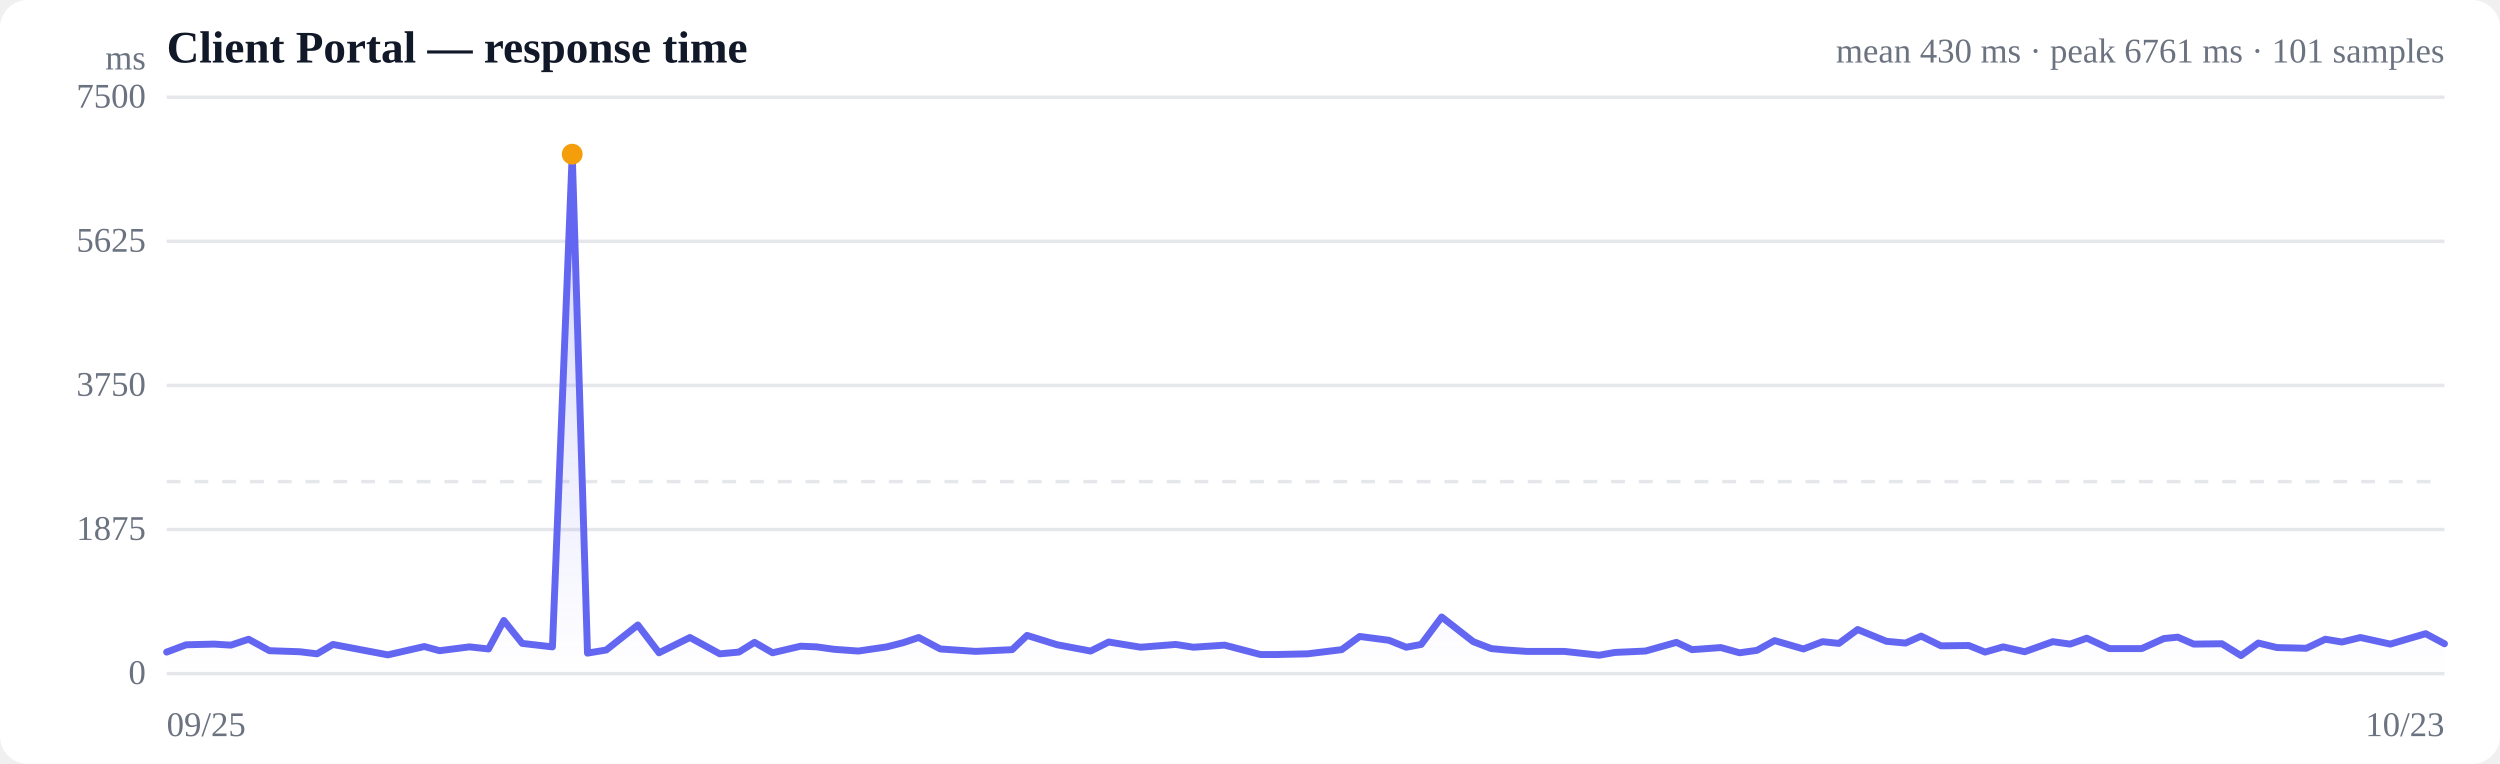
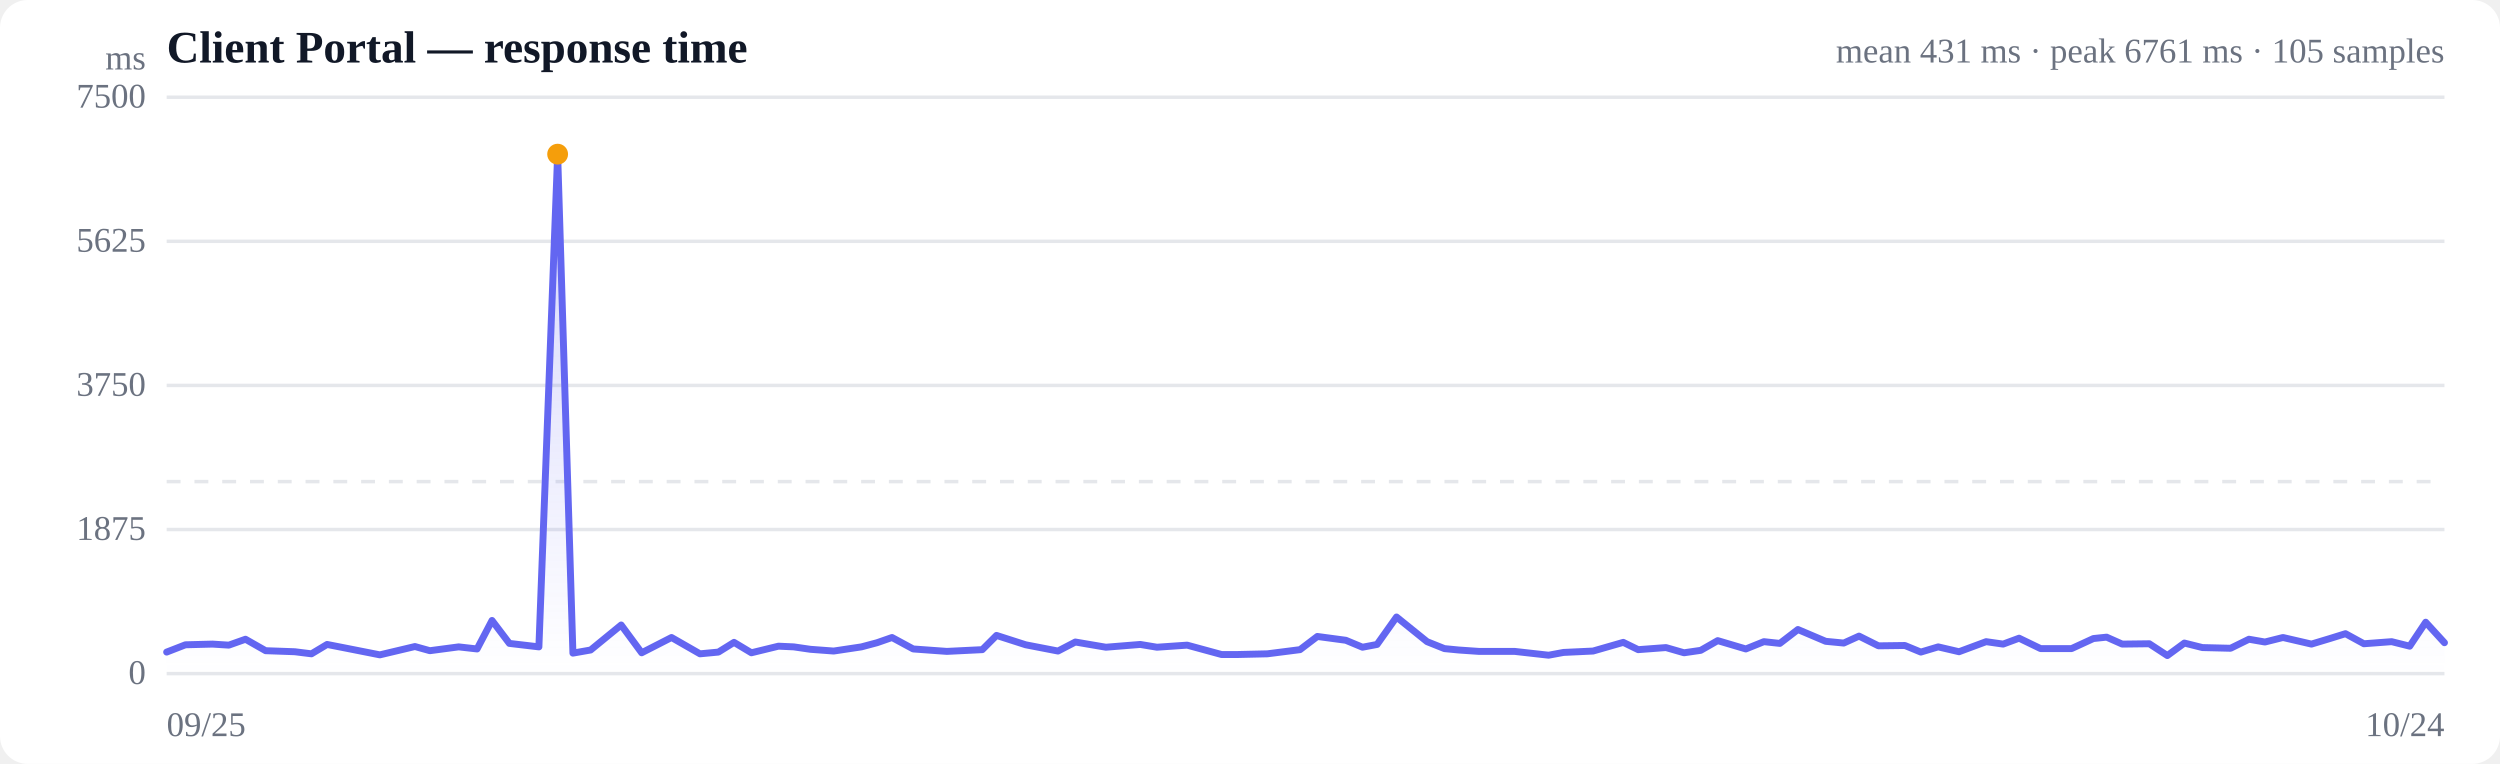
<svg xmlns="http://www.w3.org/2000/svg" viewBox="0 0 720 220" width="720" height="220" role="img" aria-label="Response time over time">
  <style>
  :root { color-scheme: light dark; }
  .bg { fill: #ffffff; }
  .grid { stroke: #e5e7eb; stroke-width: 1; }
  .axis { fill: #6b7280; font-size: 10px; }
  .title { fill: #111827; font-size: 13px; font-weight: 600; }
  .sub { fill: #6b7280; font-size: 10px; }
  .line { stroke: #6366f1; stroke-width: 2; fill: none; stroke-linejoin: round; stroke-linecap: round; }
  .area { fill: url(#fade); }
  .dot-degraded { fill: #f59e0b; }
  .dot-down { fill: #ef4444; }
  .empty { fill: #9ca3af; font-size: 12px; }
  @media (prefers-color-scheme: dark) {
    .bg { fill: #0b0f19; }
    .grid { stroke: #1f2937; }
    .axis, .sub { fill: #9ca3af; }
    .title { fill: #f3f4f6; }
    .line { stroke: #818cf8; }
  }
</style>
  <defs>
    <linearGradient id="fade" x1="0" y1="0" x2="0" y2="1">
      <stop offset="0%" stop-color="#6366f1" stop-opacity="0.28" />
      <stop offset="100%" stop-color="#6366f1" stop-opacity="0" />
    </linearGradient>
  </defs>
  <rect class="bg" width="720" height="220" rx="8" />
  <text class="title" x="48" y="18">Client Portal — response time</text>
-   <text class="sub" x="704" y="18" text-anchor="end">mean 430 ms · peak 6761 ms · 101 samples</text>
+   <text class="sub" x="704" y="18" text-anchor="end">mean 431 ms · peak 6761 ms · 105 samples</text>
  <line class="grid" x1="48" y1="194.0" x2="704" y2="194.0" />
  <text class="axis" x="42" y="197" text-anchor="end">0</text>
  <line class="grid" x1="48" y1="152.5" x2="704" y2="152.5" />
  <text class="axis" x="42" y="155.5" text-anchor="end">1875</text>
  <line class="grid" x1="48" y1="111.0" x2="704" y2="111.0" />
  <text class="axis" x="42" y="114" text-anchor="end">3750</text>
  <line class="grid" x1="48" y1="69.5" x2="704" y2="69.5" />
  <text class="axis" x="42" y="72.5" text-anchor="end">5625</text>
  <line class="grid" x1="48" y1="28.0" x2="704" y2="28.0" />
  <text class="axis" x="42" y="31" text-anchor="end">7500</text>
  <line class="grid" stroke-dasharray="4 4" x1="48" y1="138.7" x2="704" y2="138.7" />
-   <path class="area" d="M48.0,187.8 L48.0,187.8 L53.6,185.7 L61.7,185.5 L66.5,185.8 L71.6,184.1 L77.6,187.4 L86.3,187.7 L91.3,188.3 L95.9,185.6 L101.7,186.7 L111.7,188.6 L122.2,186.2 L126.6,187.4 L135.2,186.3 L140.7,186.9 L145.1,178.7 L150.4,185.3 L159.1,186.3 L164.8,44.4 L169.2,188.1 L174.6,187.2 L183.7,180.0 L189.8,188.0 L198.7,183.6 L207.3,188.3 L212.8,187.8 L217.3,185.0 L222.5,188.0 L230.6,186.1 L235.2,186.3 L240.2,187.0 L247.2,187.5 L255.4,186.3 L260.1,185.1 L264.6,183.6 L270.8,186.9 L281.0,187.6 L291.5,187.1 L295.8,183.0 L304.5,185.7 L314.1,187.5 L319.3,184.9 L328.5,186.4 L338.6,185.6 L343.7,186.4 L352.7,185.8 L363.0,188.5 L367.8,188.5 L376.6,188.3 L386.4,187.1 L391.6,183.3 L400.0,184.4 L405.0,186.4 L409.3,185.6 L415.2,177.7 L424.3,184.8 L429.5,186.8 L433.8,187.2 L439.7,187.6 L450.5,187.6 L460.6,188.7 L465.1,187.9 L473.9,187.5 L482.8,185.0 L487.3,187.1 L495.6,186.5 L501.0,188.0 L506.0,187.3 L511.1,184.5 L519.4,186.9 L524.9,184.8 L529.6,185.3 L535.0,181.3 L543.3,184.7 L548.8,185.2 L553.3,183.2 L559.0,186.0 L567.0,185.9 L571.7,187.8 L576.9,186.3 L583.1,187.7 L591.2,184.8 L596.2,185.5 L601.0,183.8 L607.5,186.8 L616.8,186.8 L623.2,183.9 L627.2,183.5 L631.8,185.5 L639.9,185.4 L645.4,188.8 L650.4,185.2 L655.8,186.5 L664.2,186.7 L669.7,184.1 L674.5,184.9 L679.8,183.6 L688.4,185.5 L693.8,183.9 L698.6,182.5 L704.0,185.4 L704.0,194.0 L48.0,194.0 Z" />
-   <path class="line" d="M48.0,187.8 L53.6,185.7 L61.7,185.5 L66.5,185.8 L71.6,184.1 L77.6,187.4 L86.3,187.7 L91.3,188.3 L95.9,185.6 L101.7,186.7 L111.7,188.6 L122.2,186.2 L126.6,187.4 L135.2,186.3 L140.7,186.9 L145.1,178.7 L150.4,185.3 L159.1,186.3 L164.8,44.4 L169.2,188.1 L174.6,187.2 L183.7,180.0 L189.8,188.0 L198.7,183.6 L207.3,188.3 L212.8,187.8 L217.3,185.0 L222.5,188.0 L230.6,186.1 L235.2,186.3 L240.2,187.0 L247.2,187.5 L255.4,186.3 L260.1,185.1 L264.6,183.6 L270.8,186.9 L281.0,187.6 L291.5,187.1 L295.8,183.0 L304.5,185.7 L314.1,187.5 L319.3,184.9 L328.5,186.4 L338.6,185.6 L343.7,186.4 L352.7,185.8 L363.0,188.5 L367.8,188.5 L376.6,188.3 L386.4,187.1 L391.6,183.3 L400.0,184.4 L405.0,186.4 L409.3,185.6 L415.2,177.7 L424.3,184.8 L429.5,186.8 L433.8,187.2 L439.7,187.6 L450.5,187.6 L460.6,188.7 L465.1,187.9 L473.9,187.5 L482.8,185.0 L487.3,187.1 L495.6,186.5 L501.0,188.0 L506.0,187.3 L511.1,184.5 L519.4,186.9 L524.9,184.8 L529.6,185.3 L535.0,181.3 L543.3,184.7 L548.8,185.2 L553.3,183.2 L559.0,186.0 L567.0,185.9 L571.7,187.8 L576.9,186.3 L583.1,187.7 L591.2,184.8 L596.2,185.5 L601.0,183.8 L607.5,186.8 L616.8,186.8 L623.2,183.9 L627.2,183.5 L631.8,185.5 L639.9,185.4 L645.4,188.8 L650.4,185.2 L655.8,186.5 L664.2,186.7 L669.7,184.1 L674.5,184.9 L679.8,183.6 L688.4,185.5 L693.8,183.9 L698.6,182.5 L704.0,185.4" />
-   <circle class="dot-degraded" cx="164.8" cy="44.4" r="3" />
+   <path class="area" d="M48.0,187.8 L48.0,187.8 L53.4,185.7 L61.2,185.5 L65.9,185.8 L70.7,184.1 L76.5,187.4 L84.9,187.7 L89.7,188.3 L94.2,185.6 L99.8,186.7 L109.4,188.6 L119.5,186.2 L123.8,187.4 L132.1,186.3 L137.4,186.9 L141.7,178.7 L146.7,185.3 L155.2,186.3 L160.6,44.4 L165.0,188.1 L170.1,187.2 L178.9,180.0 L184.8,188.0 L193.4,183.6 L201.6,188.3 L206.9,187.8 L211.4,185.0 L216.4,188.0 L224.2,186.1 L228.6,186.3 L233.4,187.0 L240.1,187.5 L248.1,186.3 L252.6,185.1 L256.9,183.6 L263.0,186.9 L272.7,187.6 L282.9,187.1 L287.0,183.0 L295.4,185.7 L304.7,187.5 L309.7,184.9 L318.5,186.4 L328.4,185.6 L333.2,186.4 L341.9,185.8 L351.8,188.5 L356.5,188.5 L365.0,188.3 L374.4,187.1 L379.4,183.3 L387.6,184.4 L392.4,186.4 L396.6,185.6 L402.2,177.7 L411.0,184.8 L416.0,186.8 L420.1,187.2 L425.9,187.6 L436.2,187.6 L446.0,188.7 L450.3,187.9 L458.8,187.5 L467.5,185.0 L471.8,187.1 L479.8,186.5 L485.0,188.0 L489.8,187.3 L494.7,184.5 L502.8,186.9 L508.0,184.8 L512.6,185.3 L517.8,181.3 L525.8,184.7 L531.0,185.2 L535.4,183.2 L541.0,186.0 L548.6,185.9 L553.2,187.8 L558.2,186.3 L564.2,187.7 L572.0,184.8 L576.9,185.5 L581.5,183.8 L587.7,186.8 L596.6,186.8 L602.9,183.9 L606.7,183.5 L611.2,185.5 L619.0,185.4 L624.2,188.8 L629.1,185.2 L634.3,186.5 L642.4,186.7 L647.7,184.1 L652.3,184.9 L657.5,183.6 L665.7,185.5 L671.0,183.9 L675.5,182.5 L680.8,185.4 L688.8,184.8 L694.0,186.1 L698.6,179.2 L704.0,185.1 L704.0,194.0 L48.0,194.0 Z" />
+   <path class="line" d="M48.0,187.8 L53.4,185.7 L61.2,185.5 L65.9,185.8 L70.7,184.1 L76.5,187.4 L84.9,187.7 L89.7,188.3 L94.2,185.6 L99.8,186.7 L109.4,188.6 L119.5,186.2 L123.8,187.4 L132.1,186.3 L137.4,186.9 L141.7,178.7 L146.7,185.3 L155.2,186.3 L160.6,44.4 L165.0,188.1 L170.1,187.2 L178.9,180.0 L184.8,188.0 L193.4,183.6 L201.6,188.3 L206.9,187.8 L211.4,185.0 L216.4,188.0 L224.2,186.1 L228.6,186.3 L233.4,187.0 L240.1,187.5 L248.1,186.3 L252.6,185.1 L256.9,183.6 L263.0,186.9 L272.7,187.6 L282.9,187.1 L287.0,183.0 L295.4,185.7 L304.7,187.5 L309.7,184.9 L318.5,186.4 L328.4,185.6 L333.2,186.4 L341.9,185.8 L351.8,188.5 L356.5,188.5 L365.0,188.3 L374.4,187.1 L379.4,183.3 L387.6,184.4 L392.4,186.4 L396.6,185.6 L402.2,177.7 L411.0,184.8 L416.0,186.8 L420.1,187.2 L425.9,187.6 L436.2,187.6 L446.0,188.7 L450.3,187.9 L458.8,187.5 L467.5,185.0 L471.8,187.1 L479.8,186.5 L485.0,188.0 L489.8,187.3 L494.7,184.5 L502.8,186.9 L508.0,184.8 L512.6,185.3 L517.8,181.3 L525.8,184.7 L531.0,185.2 L535.4,183.2 L541.0,186.0 L548.6,185.9 L553.2,187.8 L558.2,186.3 L564.2,187.7 L572.0,184.8 L576.9,185.5 L581.5,183.8 L587.7,186.8 L596.6,186.8 L602.9,183.9 L606.7,183.5 L611.2,185.5 L619.0,185.4 L624.2,188.8 L629.1,185.2 L634.3,186.5 L642.4,186.7 L647.7,184.1 L652.3,184.9 L657.5,183.6 L665.7,185.5 L671.0,183.9 L675.5,182.5 L680.8,185.4 L688.8,184.8 L694.0,186.1 L698.6,179.2 L704.0,185.1" />
+   <circle class="dot-degraded" cx="160.6" cy="44.4" r="3" />
  <text class="axis" x="48" y="212">09/25</text>
-   <text class="axis" x="704" y="212" text-anchor="end">10/23</text>
+   <text class="axis" x="704" y="212" text-anchor="end">10/24</text>
  <text class="axis" x="42" y="20" text-anchor="end">ms</text>
</svg>
